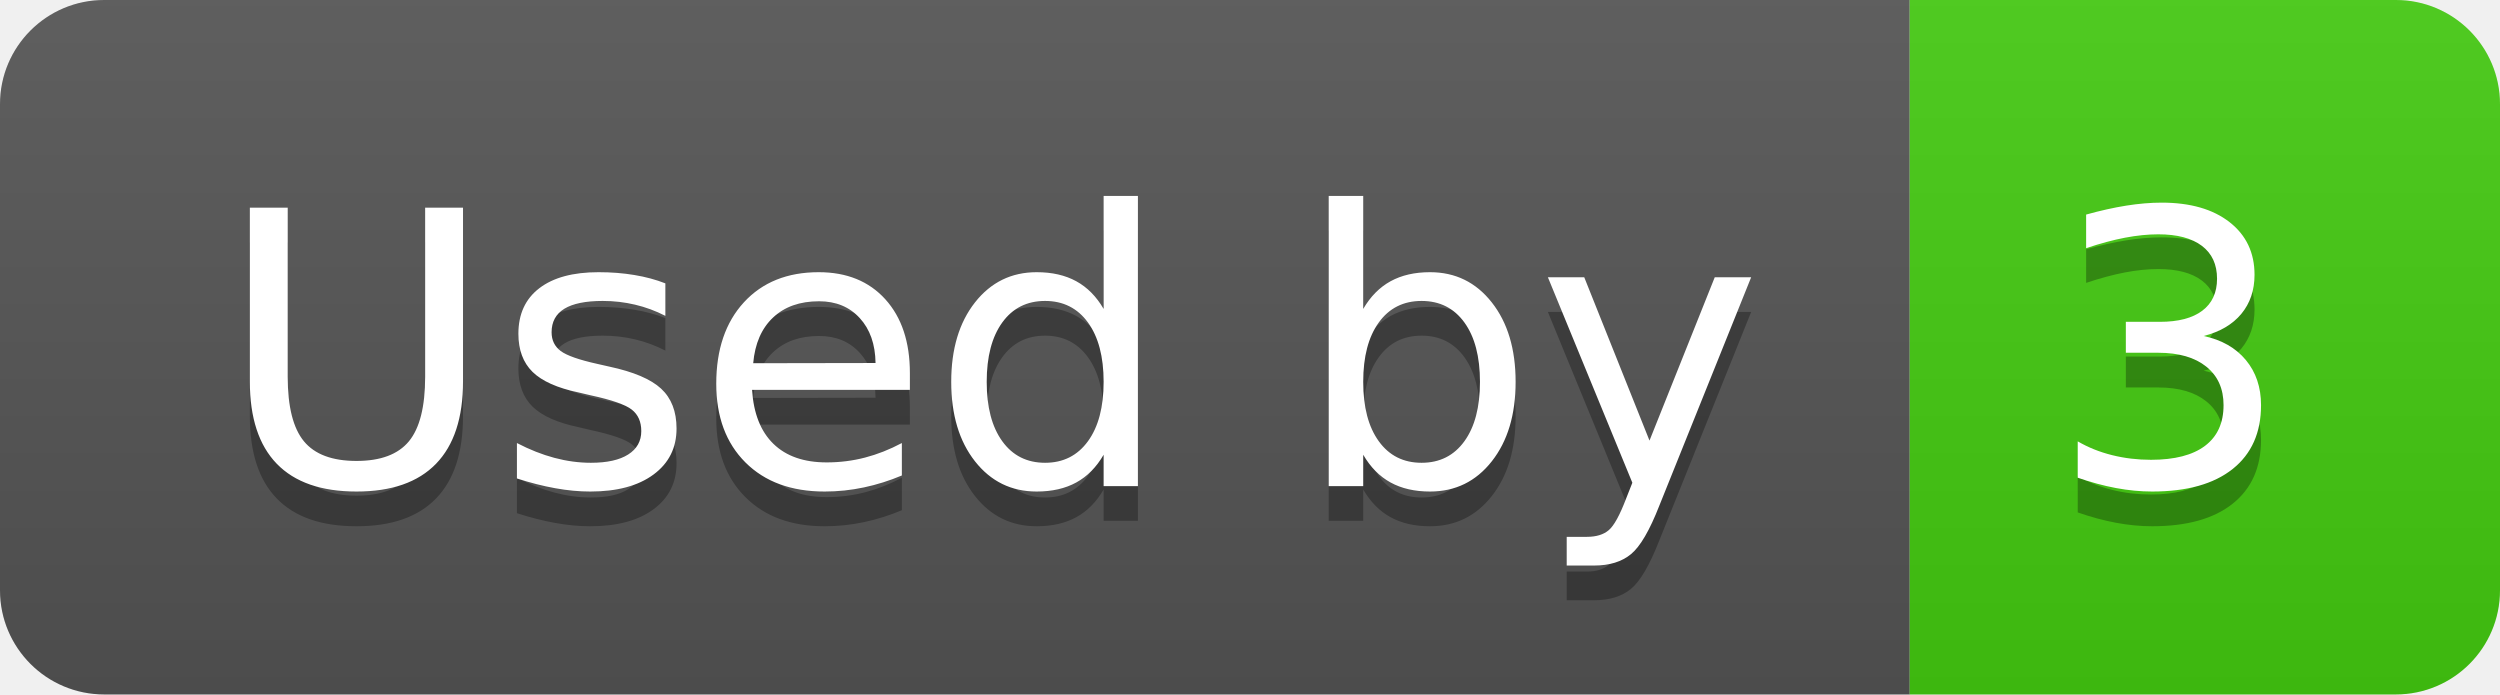
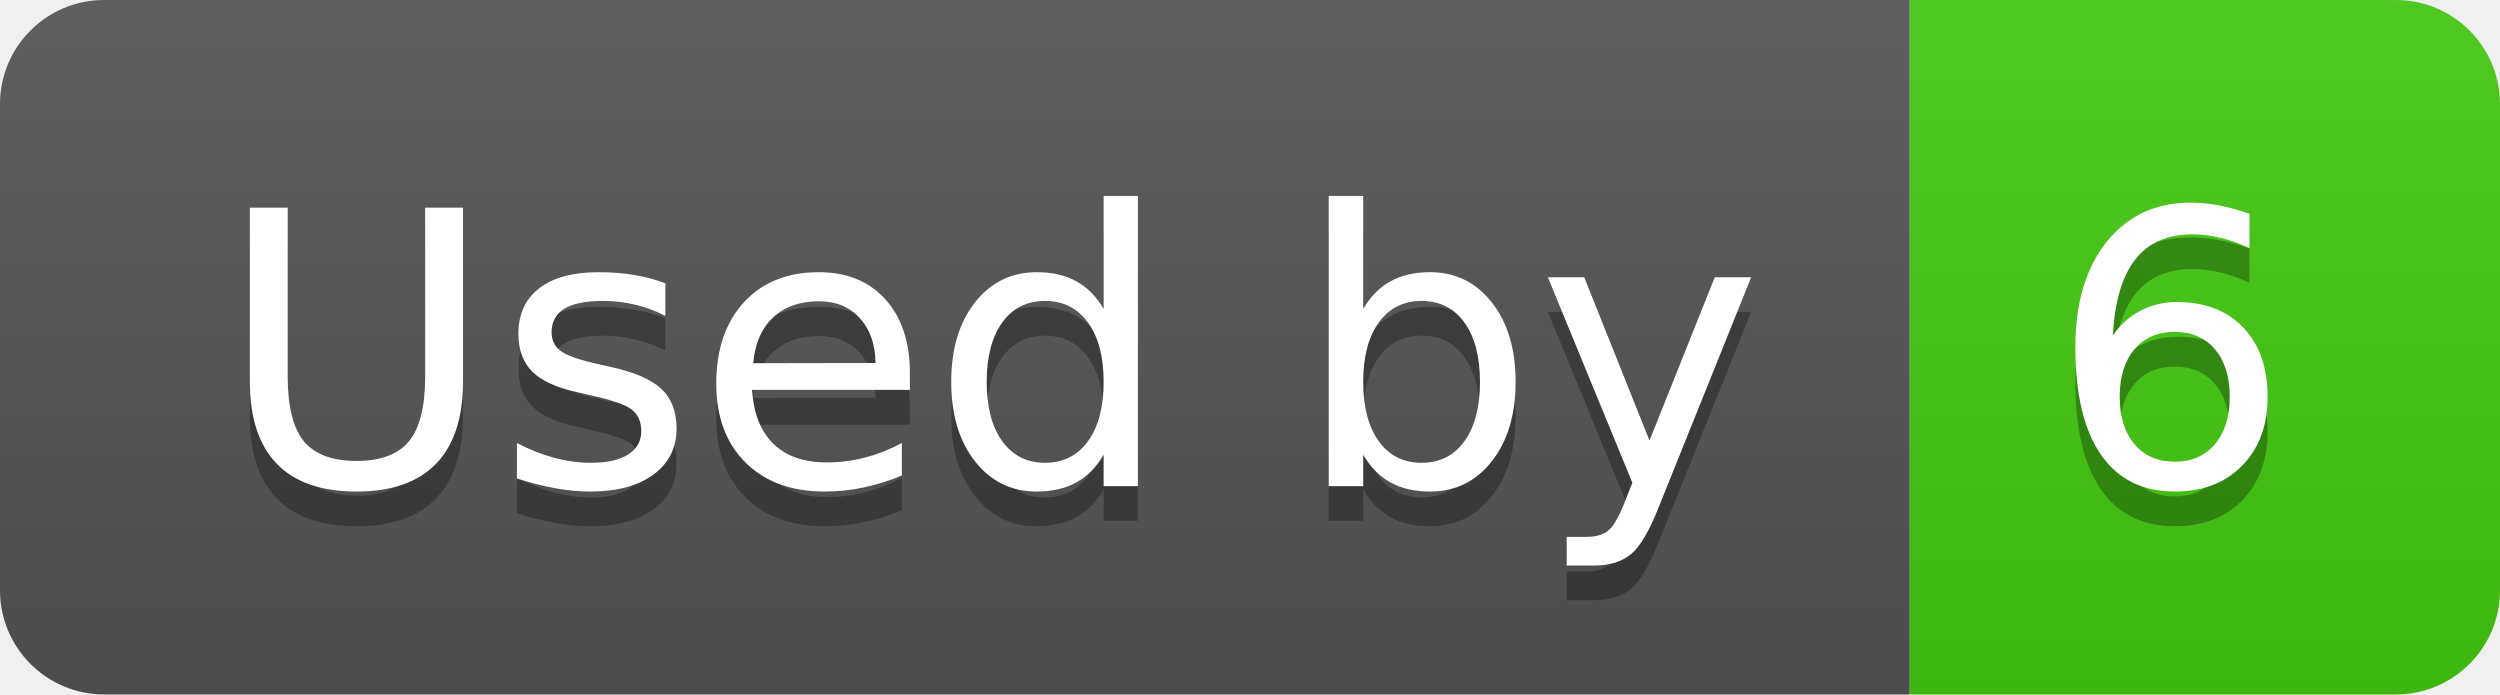
- <svg xmlns="http://www.w3.org/2000/svg" width="72" height="20" role="img" aria-label="Used by: 3">
+ <svg xmlns="http://www.w3.org/2000/svg" width="72" height="20" role="img" aria-label="Used by: 6">
  <linearGradient id="s" x2="0" y2="100%">
    <stop offset="0" stop-color="#bbb" stop-opacity=".1" />
    <stop offset="1" stop-opacity=".1" />
  </linearGradient>
  <clipPath id="r">
    <rect width="72" height="20" rx="3" fill="#fff" />
  </clipPath>
  <g clip-path="url(#r)">
    <rect width="55" height="20" fill="#555" />
    <rect x="55" width="17" height="20" fill="#4c1" />
    <rect width="72" height="20" fill="url(#s)" />
  </g>
  <g fill="#fff" text-anchor="middle" font-family="Verdana,Geneva,DejaVu Sans,sans-serif" text-rendering="geometricPrecision" font-size="110">
    <text aria-hidden="true" x="285" y="150" fill="#010101" fill-opacity=".3" transform="scale(.1)" textLength="450">Used by</text>
    <text x="285" y="140" transform="scale(.1)" fill="#fff" textLength="450">Used by</text>
-     <text aria-hidden="true" x="625" y="150" fill="#010101" fill-opacity=".3" transform="scale(.1)" textLength="70">3</text>
-     <text x="625" y="140" transform="scale(.1)" fill="#fff" textLength="70">3</text>
+     <text aria-hidden="true" x="625" y="150" fill="#010101" fill-opacity=".3" transform="scale(.1)" textLength="70">6</text>
+     <text x="625" y="140" transform="scale(.1)" fill="#fff" textLength="70">6</text>
  </g>
</svg>
